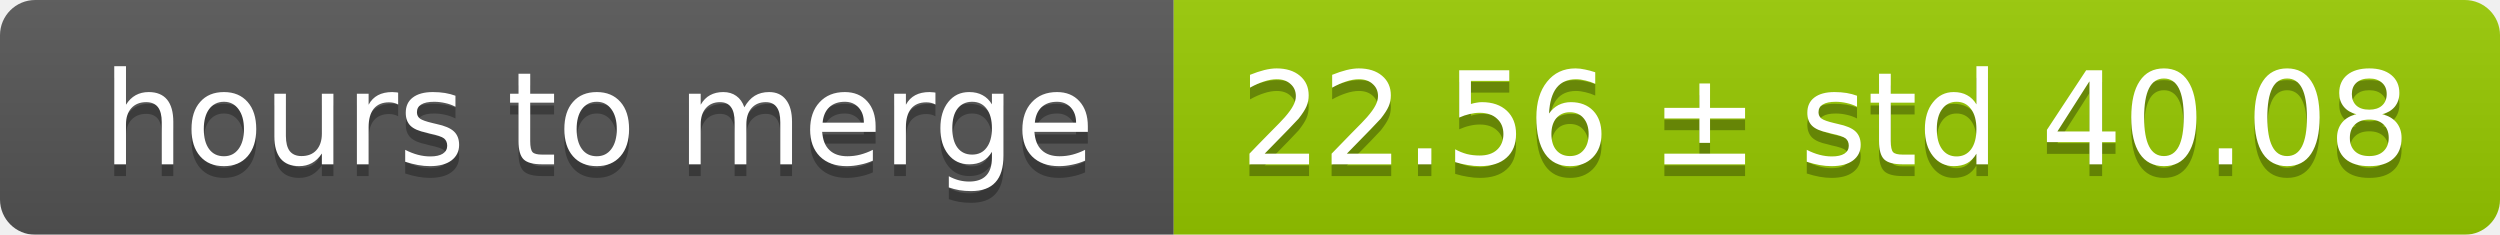
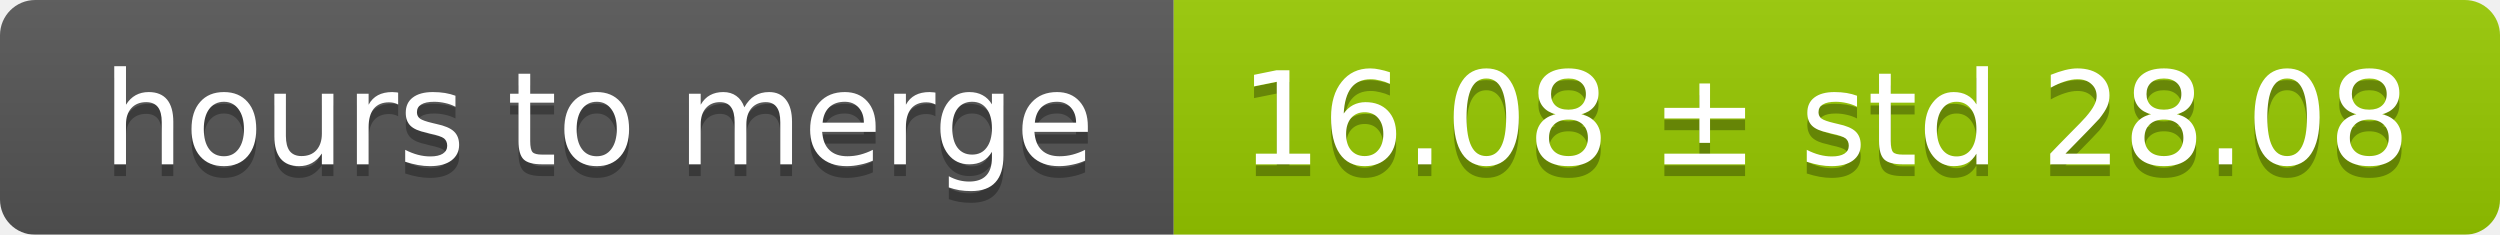
<svg xmlns="http://www.w3.org/2000/svg" width="213" height="20">
  <linearGradient id="smooth" x2="0" y2="100%">
    <stop offset="0" stop-color="#bbb" stop-opacity=".1" />
    <stop offset="1" stop-opacity=".1" />
  </linearGradient>
  <mask id="round">
    <rect width="213" height="20" rx="3" fill="#fff" />
  </mask>
  <g mask="url(#round)">
    <rect width="100" height="20" fill="#555" />
    <rect x="100" width="113" height="20" fill="#97ca00" />
    <rect width="213" height="20" fill="url(#smooth)" />
  </g>
  <g fill="#fff" text-anchor="middle" font-family="DejaVu Sans,Verdana,Geneva,sans-serif" font-size="11">
    <text x="51" y="15" fill="#010101" fill-opacity=".3">hours to merge</text>
    <text x="51" y="14">hours to merge</text>
-     <text x="155.5" y="15" fill="#010101" fill-opacity=".3">22.56 ± std 40.08</text>
-     <text x="155.5" y="14">22.56 ± std 40.08</text>
+     <text x="155.5" y="15" fill="#010101" fill-opacity=".3">16.08 ± std 28.08</text>
+     <text x="155.5" y="14">16.08 ± std 28.08</text>
  </g>
</svg>
